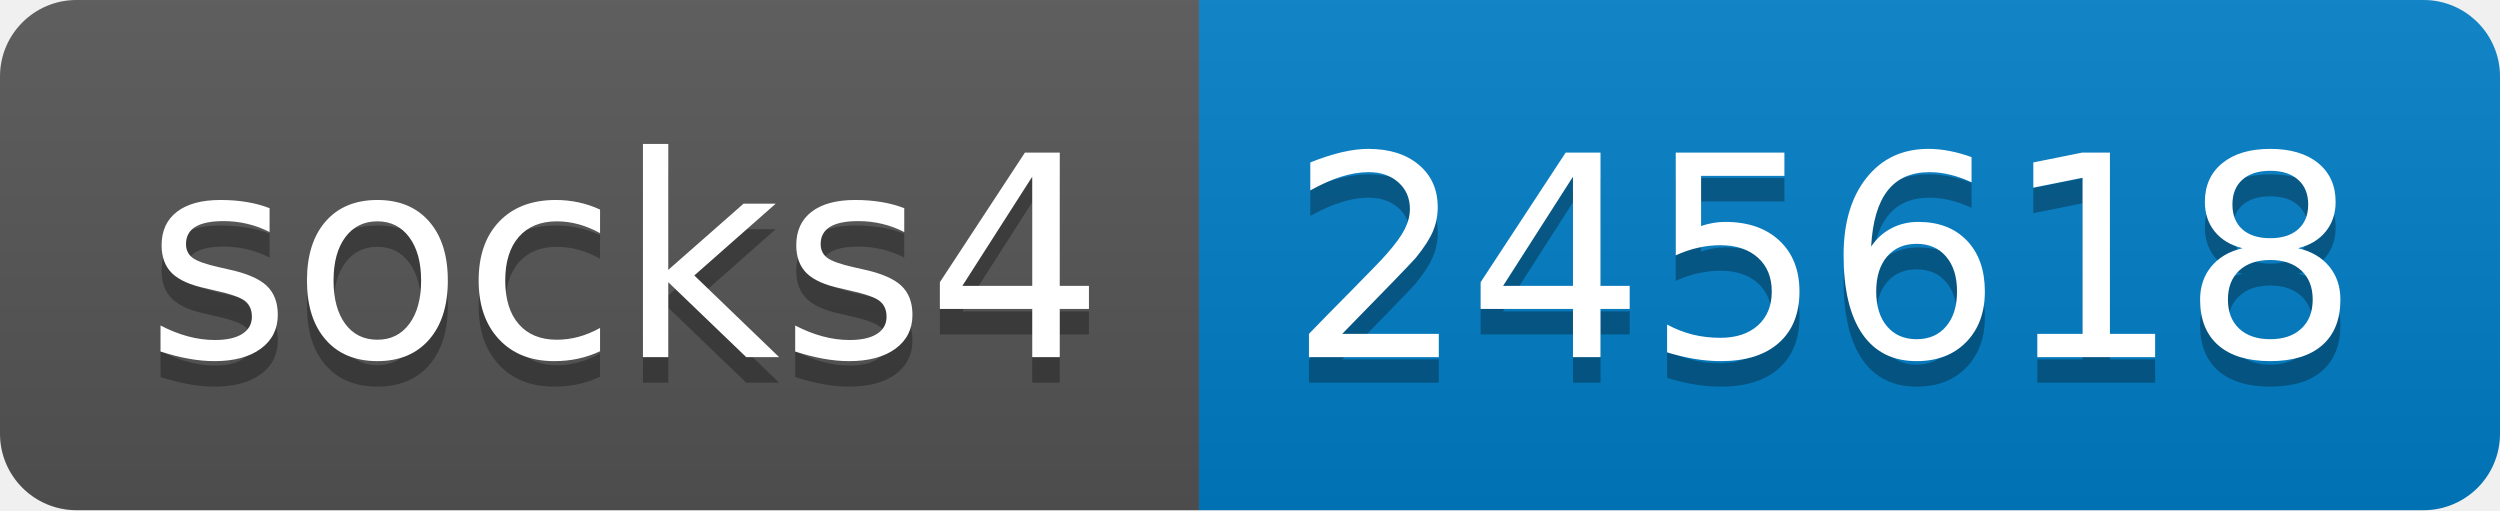
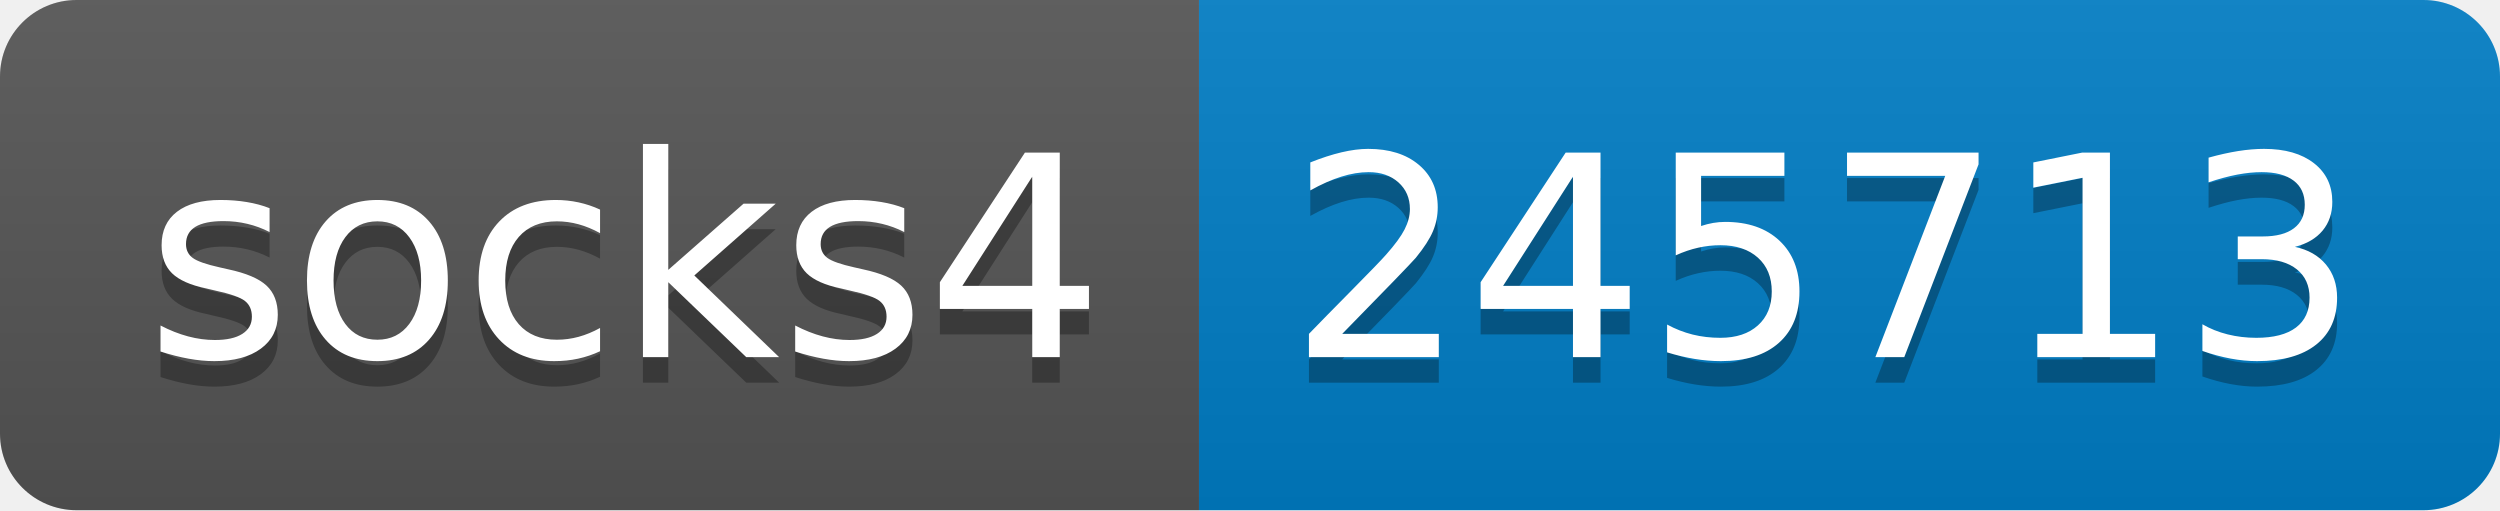
- <svg xmlns="http://www.w3.org/2000/svg" width="98" height="20" role="img" aria-label="socks4: 245618">
+ <svg xmlns="http://www.w3.org/2000/svg" width="98" height="20" role="img" aria-label="socks4: 245713">
  <linearGradient id="s" x2="0" y2="100%">
    <stop offset="0" stop-color="#bbb" stop-opacity=".1" />
    <stop offset="1" stop-opacity=".1" />
  </linearGradient>
  <clipPath id="r">
    <rect width="98" height="20" rx="3" fill="#fff" />
  </clipPath>
  <g clip-path="url(#r)">
    <rect width="47" height="20" fill="#555" />
    <rect x="47" width="51" height="20" fill="#007ec6" />
    <rect width="98" height="20" fill="url(#s)" />
  </g>
  <g fill="#fff" text-anchor="middle" font-family="Verdana,Geneva,DejaVu Sans,sans-serif" text-rendering="geometricPrecision" font-size="110">
    <text aria-hidden="true" x="245" y="150" fill="#010101" fill-opacity=".3" transform="scale(.1)" textLength="370">socks4</text>
    <text x="245" y="140" transform="scale(.1)" fill="#fff" textLength="370">socks4</text>
-     <text aria-hidden="true" x="715" y="150" fill="#010101" fill-opacity=".3" transform="scale(.1)" textLength="410">245618</text>
-     <text x="715" y="140" transform="scale(.1)" fill="#fff" textLength="410">245618</text>
+     <text aria-hidden="true" x="715" y="150" fill="#010101" fill-opacity=".3" transform="scale(.1)" textLength="410">245713</text>
+     <text x="715" y="140" transform="scale(.1)" fill="#fff" textLength="410">245713</text>
  </g>
</svg>
